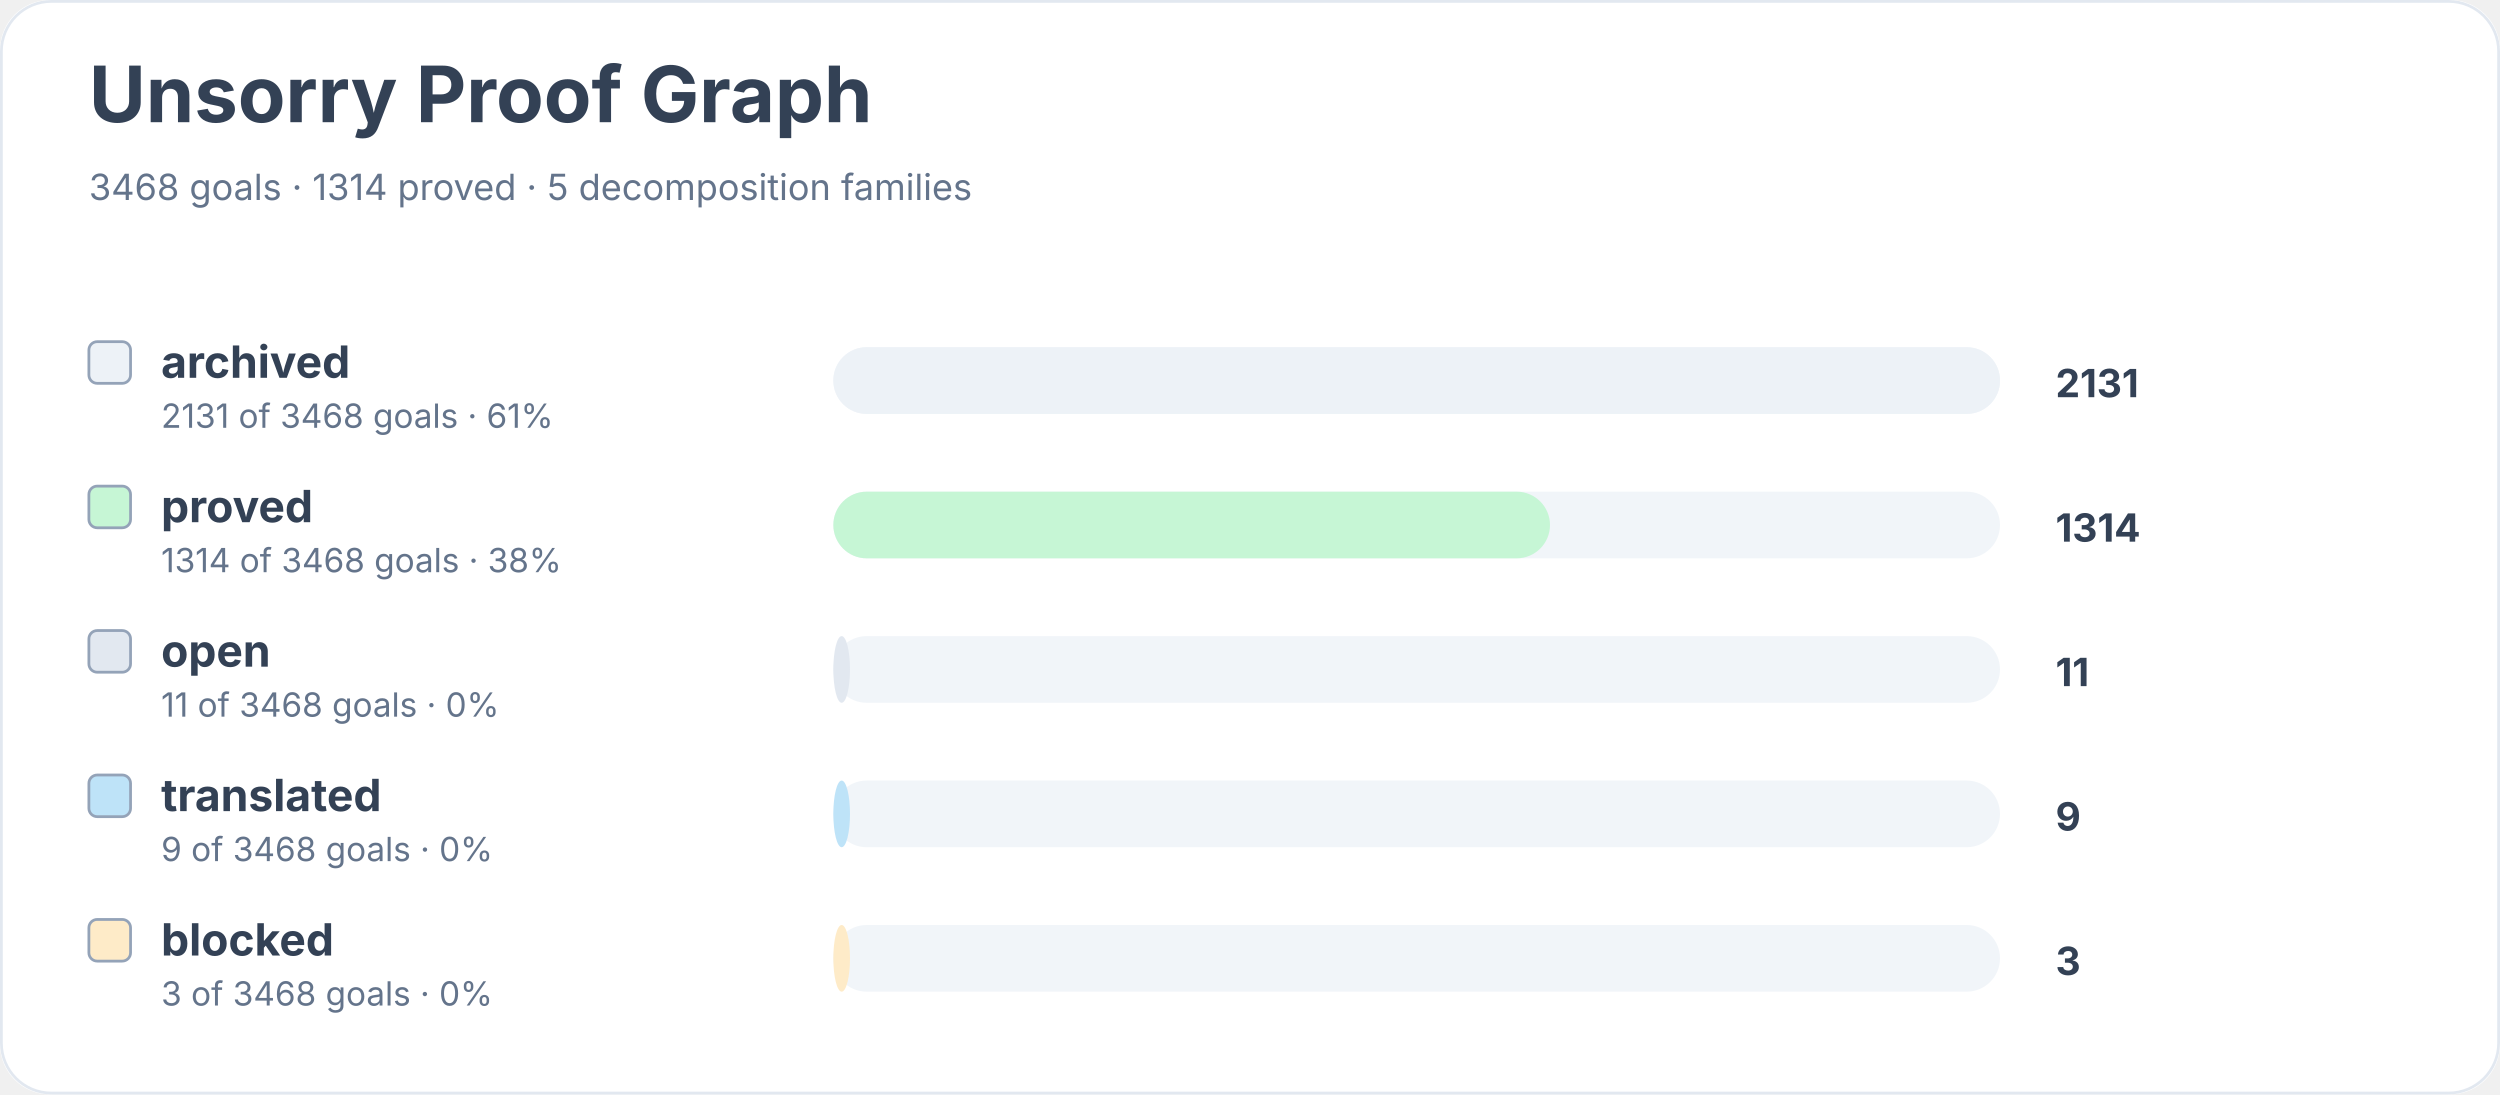
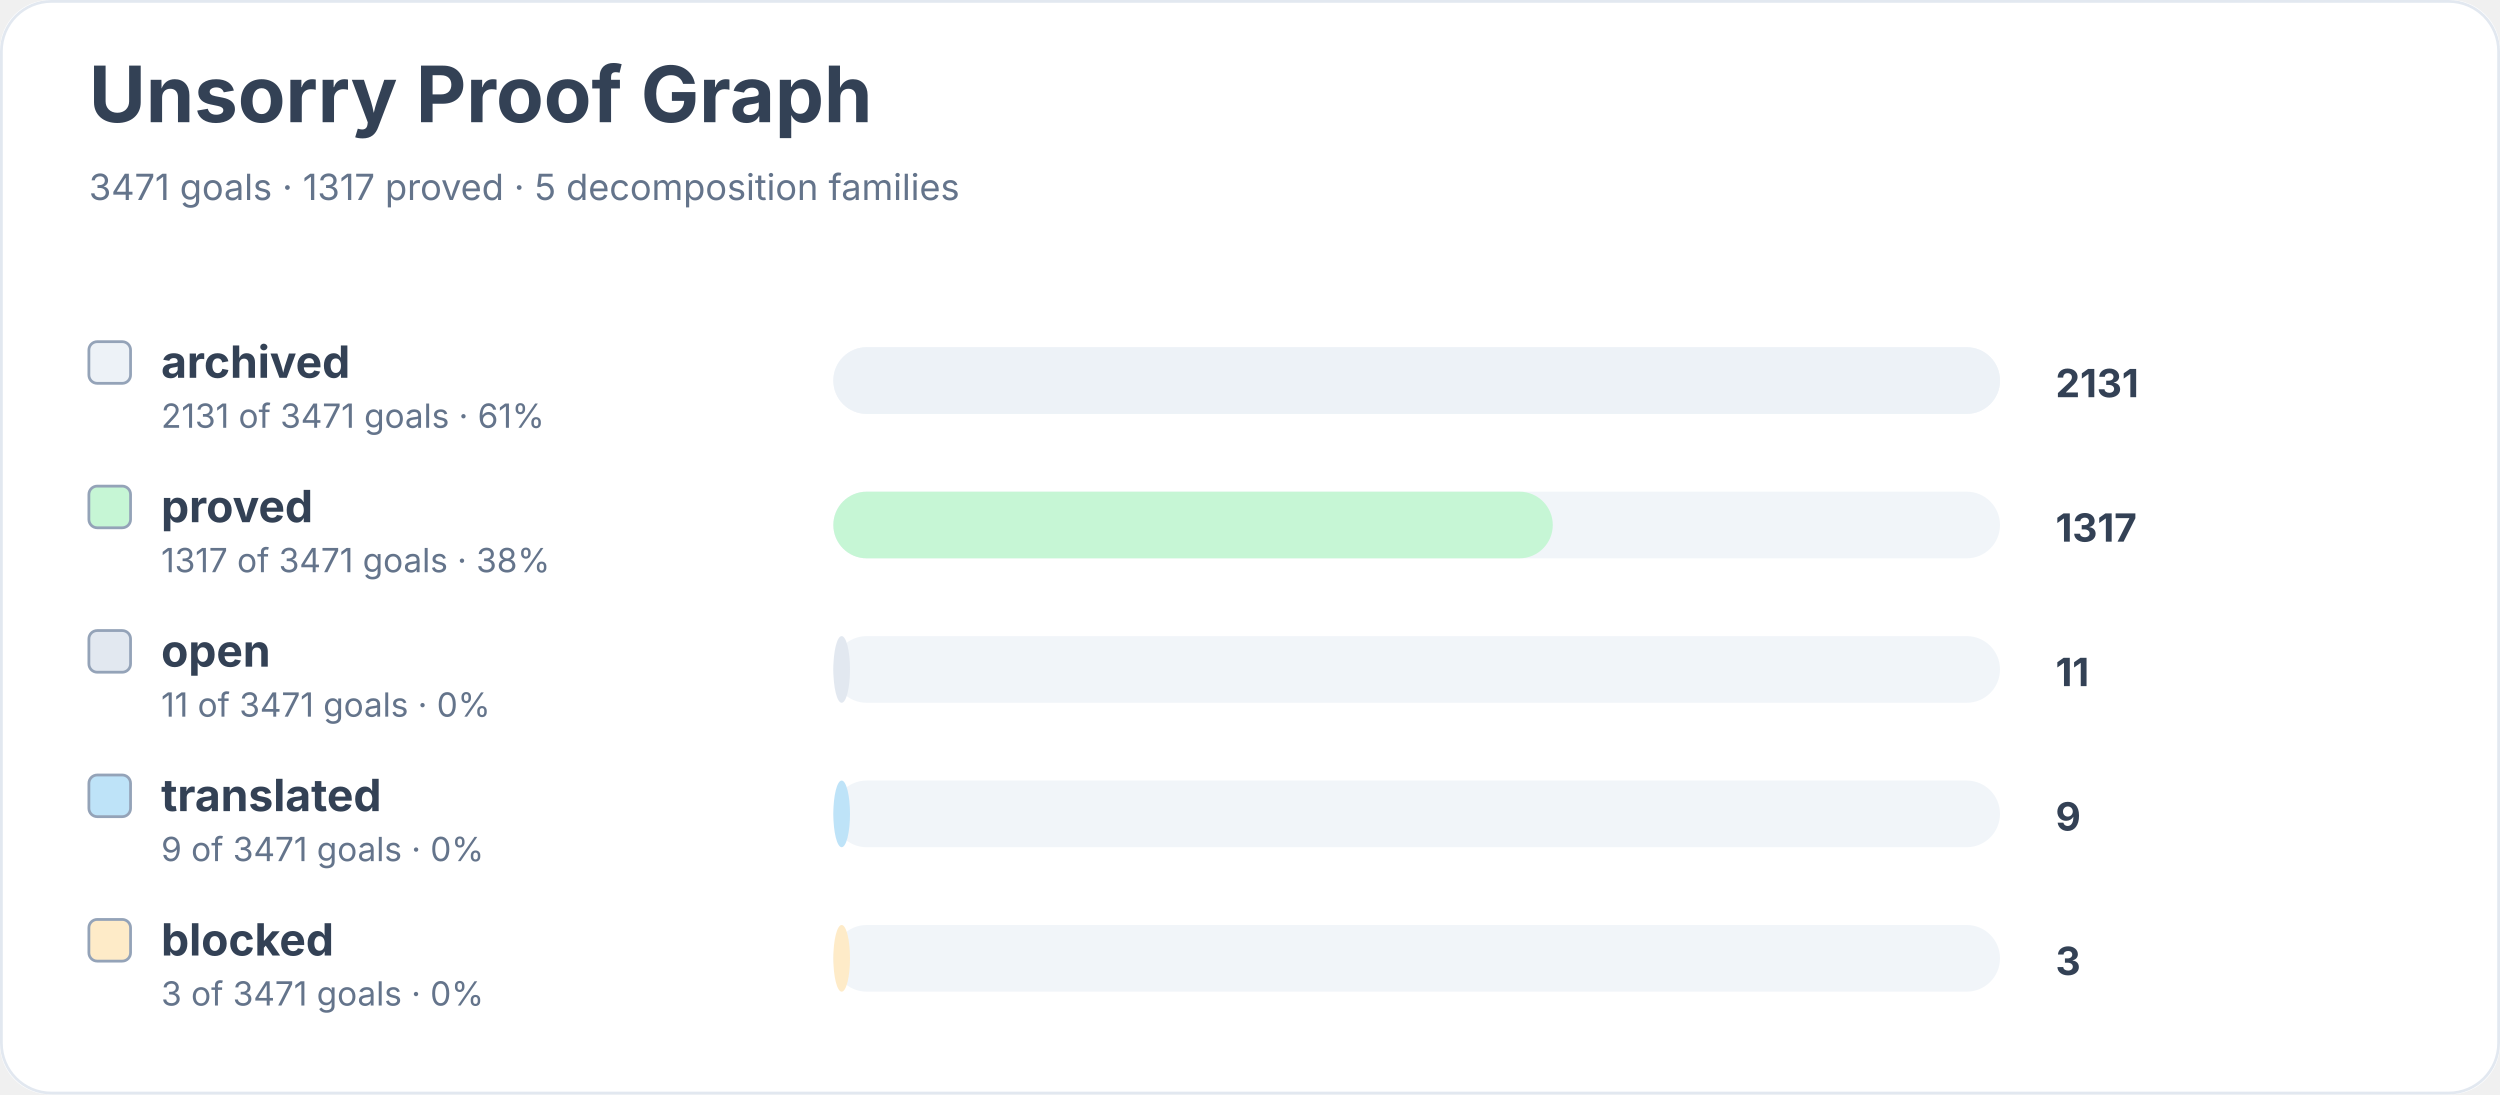
<svg xmlns="http://www.w3.org/2000/svg" width="900" height="394" viewBox="0 0 900 394" role="img" aria-labelledby="title desc">
  <rect width="900" height="100%" rx="18" fill="#ffffff" />
  <rect x="0.5" y="0.5" width="899" height="393" rx="18" fill="none" stroke="#e2e8f0" />
  <text x="32" y="44" font-family="Inter, system-ui, sans-serif" font-size="28" font-weight="700" fill="#334155">Unsorry Proof Graph</text>
-   <text x="32" y="72" font-family="Inter, system-ui, sans-serif" font-size="13" fill="#64748b">3468 goals · 1314 proved · 5 decomposition families</text>
+   <text x="32" y="72" font-family="Inter, system-ui, sans-serif" font-size="13" fill="#64748b">3471 goals · 1317 proved · 5 decomposition families</text>
  <rect x="32" y="123" width="15" height="15" rx="3" fill="#edf2f7" stroke="#94a3b8" />
  <text x="58" y="136" font-family="Inter, system-ui, sans-serif" font-size="16" font-weight="650" fill="#334155">archived</text>
-   <text x="58" y="154" font-family="Inter, system-ui, sans-serif" font-size="12" fill="#64748b">2131 of 3468 goals · 61%</text>
+   <text x="58" y="154" font-family="Inter, system-ui, sans-serif" font-size="12" fill="#64748b">2131 of 3471 goals · 61%</text>
  <rect x="300" y="125" width="420" height="24" rx="12" fill="#f1f5f9" />
  <rect x="300" y="125" width="420" height="24" rx="12" fill="#edf2f7" />
  <text x="740" y="143" font-family="Inter, system-ui, sans-serif" font-size="14" font-weight="700" fill="#334155">2131</text>
  <rect x="32" y="175" width="15" height="15" rx="3" fill="#c6f6d5" stroke="#94a3b8" />
  <text x="58" y="188" font-family="Inter, system-ui, sans-serif" font-size="16" font-weight="650" fill="#334155">proved</text>
-   <text x="58" y="206" font-family="Inter, system-ui, sans-serif" font-size="12" fill="#64748b">1314 of 3468 goals · 38%</text>
+   <text x="58" y="206" font-family="Inter, system-ui, sans-serif" font-size="12" fill="#64748b">1317 of 3471 goals · 38%</text>
  <rect x="300" y="177" width="420" height="24" rx="12" fill="#f1f5f9" />
-   <rect x="300" y="177" width="258" height="24" rx="12" fill="#c6f6d5" />
-   <text x="740" y="195" font-family="Inter, system-ui, sans-serif" font-size="14" font-weight="700" fill="#334155">1314</text>
+   <rect x="300" y="177" width="259" height="24" rx="12" fill="#c6f6d5" />
+   <text x="740" y="195" font-family="Inter, system-ui, sans-serif" font-size="14" font-weight="700" fill="#334155">1317</text>
  <rect x="32" y="227" width="15" height="15" rx="3" fill="#e2e8f0" stroke="#94a3b8" />
  <text x="58" y="240" font-family="Inter, system-ui, sans-serif" font-size="16" font-weight="650" fill="#334155">open</text>
-   <text x="58" y="258" font-family="Inter, system-ui, sans-serif" font-size="12" fill="#64748b">11 of 3468 goals · 0%</text>
+   <text x="58" y="258" font-family="Inter, system-ui, sans-serif" font-size="12" fill="#64748b">11 of 3471 goals · 0%</text>
  <rect x="300" y="229" width="420" height="24" rx="12" fill="#f1f5f9" />
  <rect x="300" y="229" width="6" height="24" rx="12" fill="#e2e8f0" />
  <text x="740" y="247" font-family="Inter, system-ui, sans-serif" font-size="14" font-weight="700" fill="#334155">11</text>
  <rect x="32" y="279" width="15" height="15" rx="3" fill="#bee3f8" stroke="#94a3b8" />
  <text x="58" y="292" font-family="Inter, system-ui, sans-serif" font-size="16" font-weight="650" fill="#334155">translated</text>
-   <text x="58" y="310" font-family="Inter, system-ui, sans-serif" font-size="12" fill="#64748b">9 of 3468 goals · 0%</text>
+   <text x="58" y="310" font-family="Inter, system-ui, sans-serif" font-size="12" fill="#64748b">9 of 3471 goals · 0%</text>
  <rect x="300" y="281" width="420" height="24" rx="12" fill="#f1f5f9" />
  <rect x="300" y="281" width="6" height="24" rx="12" fill="#bee3f8" />
  <text x="740" y="299" font-family="Inter, system-ui, sans-serif" font-size="14" font-weight="700" fill="#334155">9</text>
  <rect x="32" y="331" width="15" height="15" rx="3" fill="#feebc8" stroke="#94a3b8" />
  <text x="58" y="344" font-family="Inter, system-ui, sans-serif" font-size="16" font-weight="650" fill="#334155">blocked</text>
-   <text x="58" y="362" font-family="Inter, system-ui, sans-serif" font-size="12" fill="#64748b">3 of 3468 goals · 0%</text>
+   <text x="58" y="362" font-family="Inter, system-ui, sans-serif" font-size="12" fill="#64748b">3 of 3471 goals · 0%</text>
  <rect x="300" y="333" width="420" height="24" rx="12" fill="#f1f5f9" />
  <rect x="300" y="333" width="6" height="24" rx="12" fill="#feebc8" />
  <text x="740" y="351" font-family="Inter, system-ui, sans-serif" font-size="14" font-weight="700" fill="#334155">3</text>
</svg>
